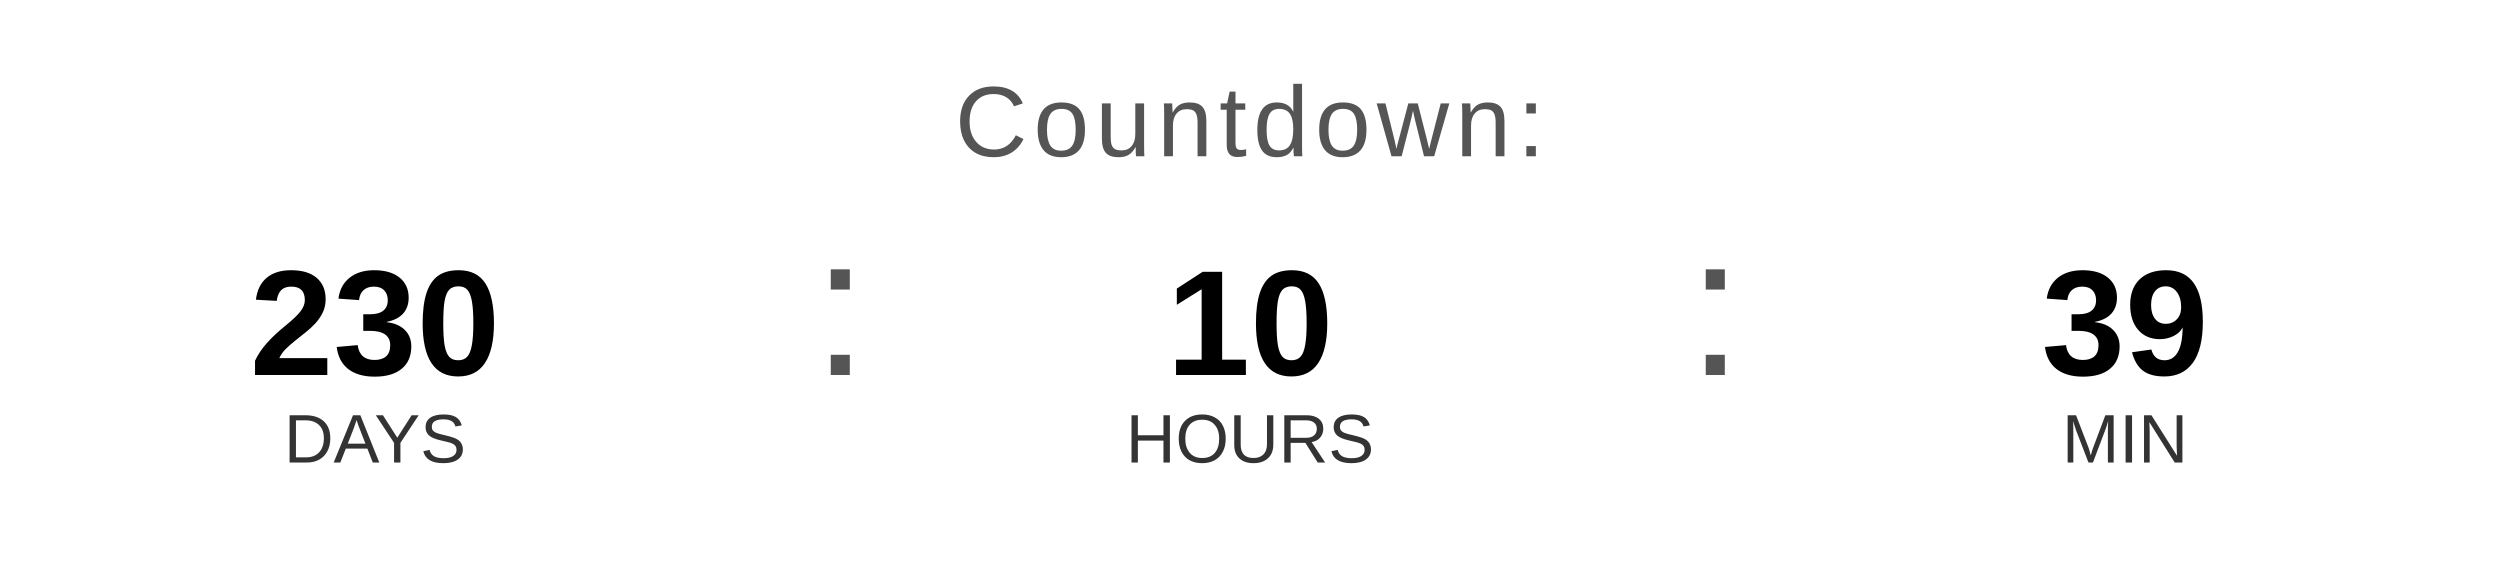
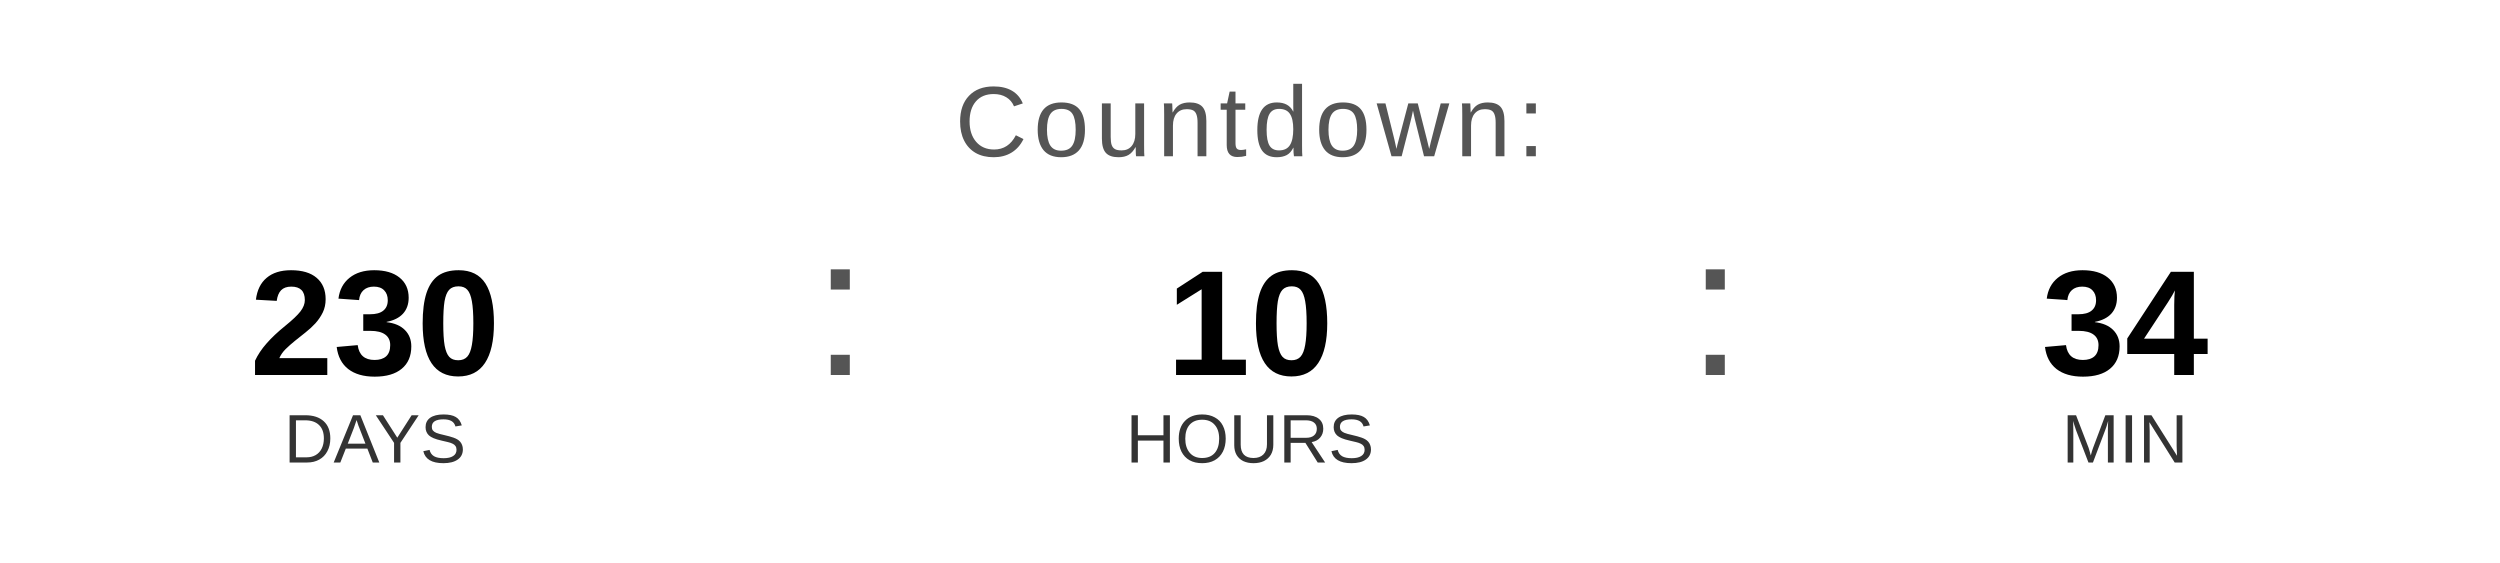
<svg xmlns="http://www.w3.org/2000/svg" width="400" height="90" viewBox="0 0 400 90">
  <text x="200" y="25" font-family="Arial, Helvetica, sans-serif" font-size="16" fill="#555555" text-anchor="middle" letter-spacing="1">
    Countdown:
  </text>
  <text x="60" y="60" font-family="Arial, Helvetica, sans-serif" font-size="24" font-weight="bold" fill="#000000" text-anchor="middle">230</text>
  <text x="60" y="74" font-family="Arial, Helvetica, sans-serif" font-size="11" fill="#333333" text-anchor="middle">DAYS</text>
  <text x="130" y="60" font-family="Arial, sans-serif" font-size="32" fill="#555555">:</text>
  <text x="200" y="60" font-family="Arial, Helvetica, sans-serif" font-size="24" font-weight="bold" fill="#000000" text-anchor="middle">10</text>
  <text x="200" y="74" font-family="Arial, Helvetica, sans-serif" font-size="11" fill="#333333" text-anchor="middle">HOURS</text>
  <text x="270" y="60" font-family="Arial, sans-serif" font-size="32" fill="#555555">:</text>
-   <text x="340" y="60" font-family="Arial, Helvetica, sans-serif" font-size="24" font-weight="bold" fill="#000000" text-anchor="middle">39</text>
+   <text x="340" y="60" font-family="Arial, Helvetica, sans-serif" font-size="24" font-weight="bold" fill="#000000" text-anchor="middle">34</text>
  <text x="340" y="74" font-family="Arial, Helvetica, sans-serif" font-size="11" fill="#333333" text-anchor="middle">MIN</text>
</svg>
